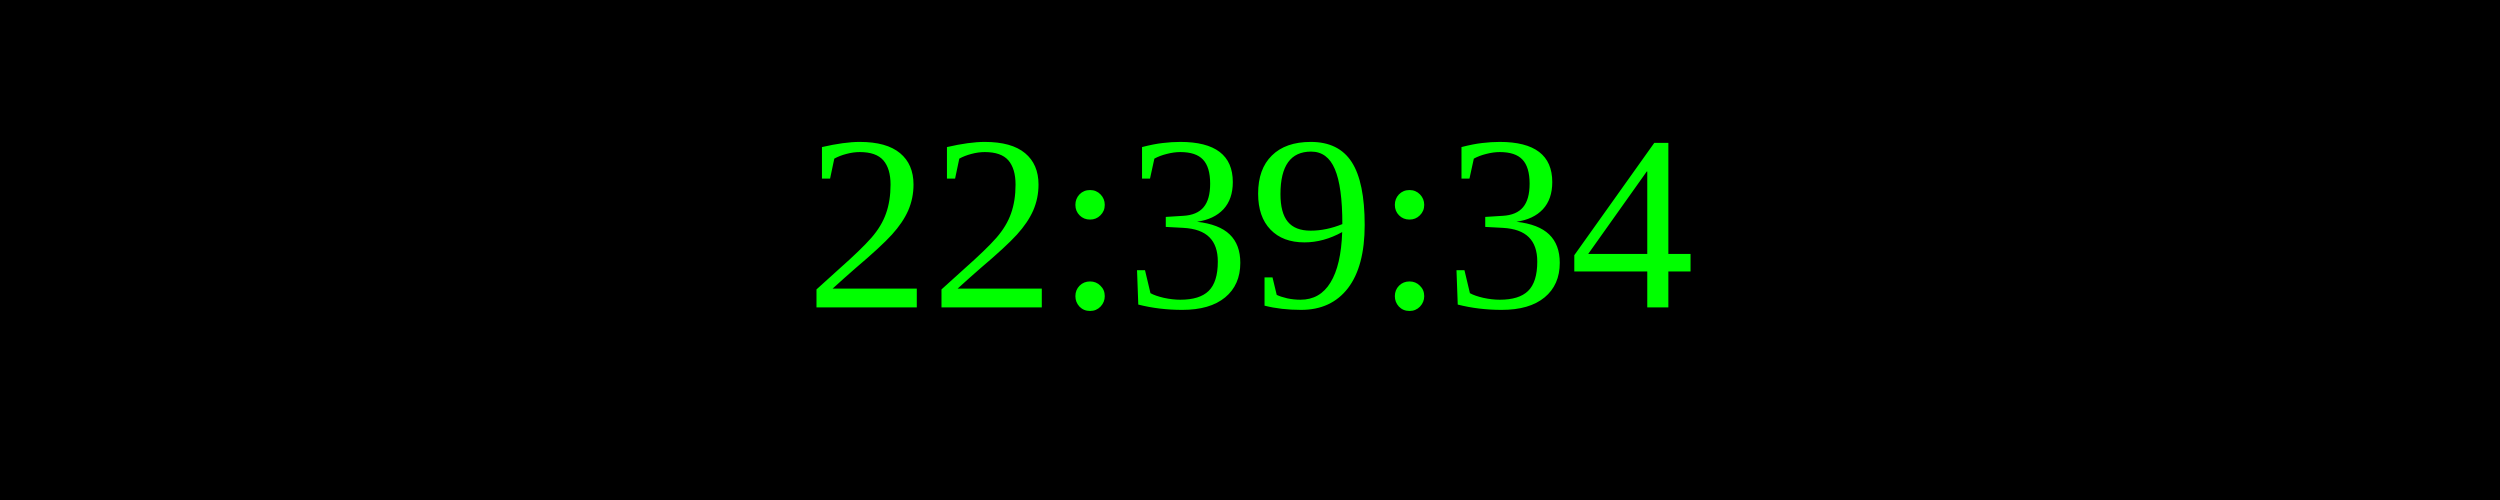
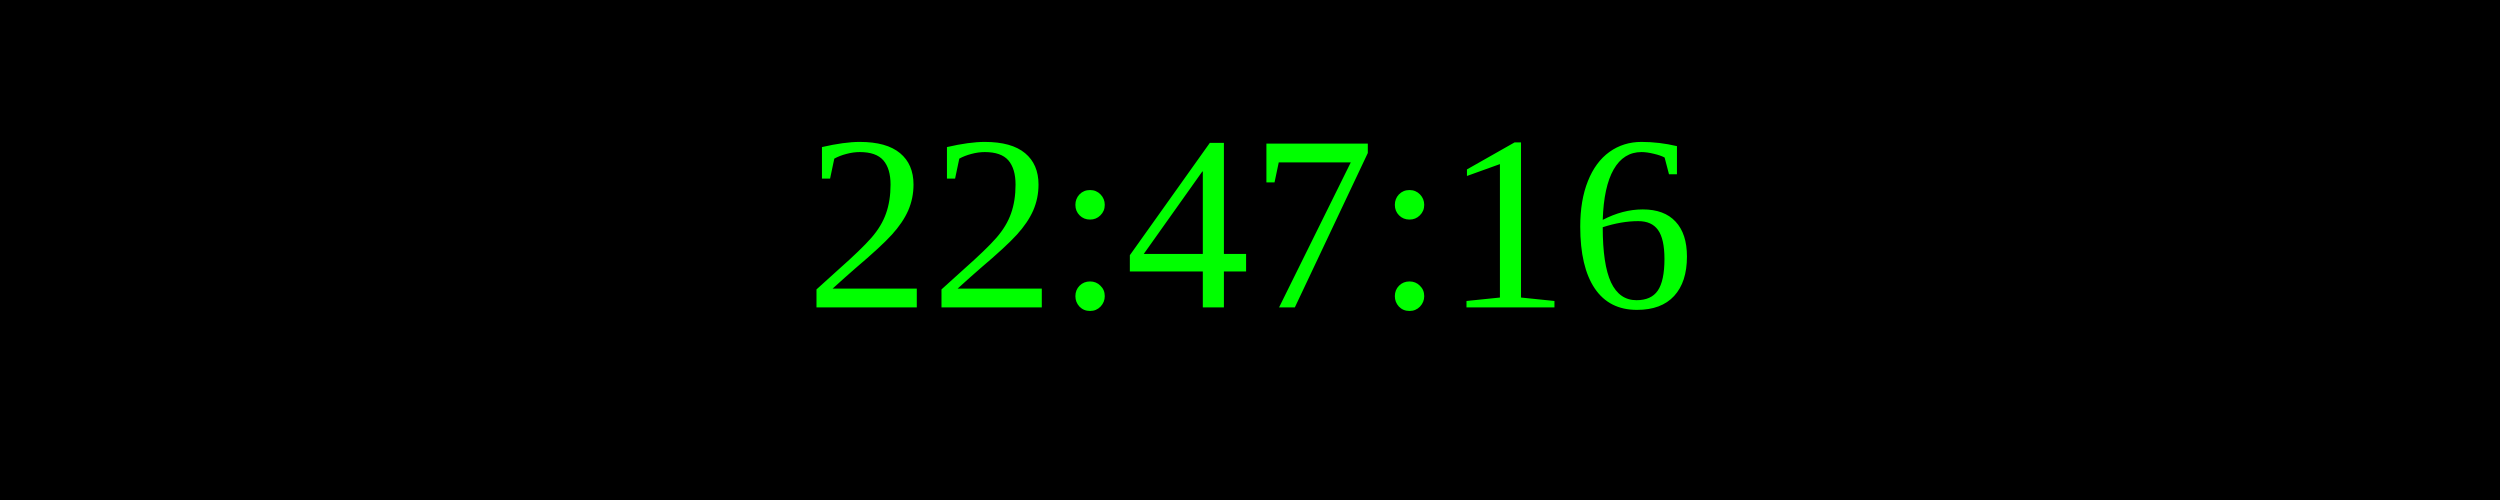
<svg xmlns="http://www.w3.org/2000/svg" width="250" height="50">
  <rect width="100%" height="100%" fill="black" />
  <text x="50%" y="50%" font-size="25" fill="lime" text-anchor="middle" dominant-baseline="middle">
- 22:39:34
+ 22:47:16
</text>
</svg>
